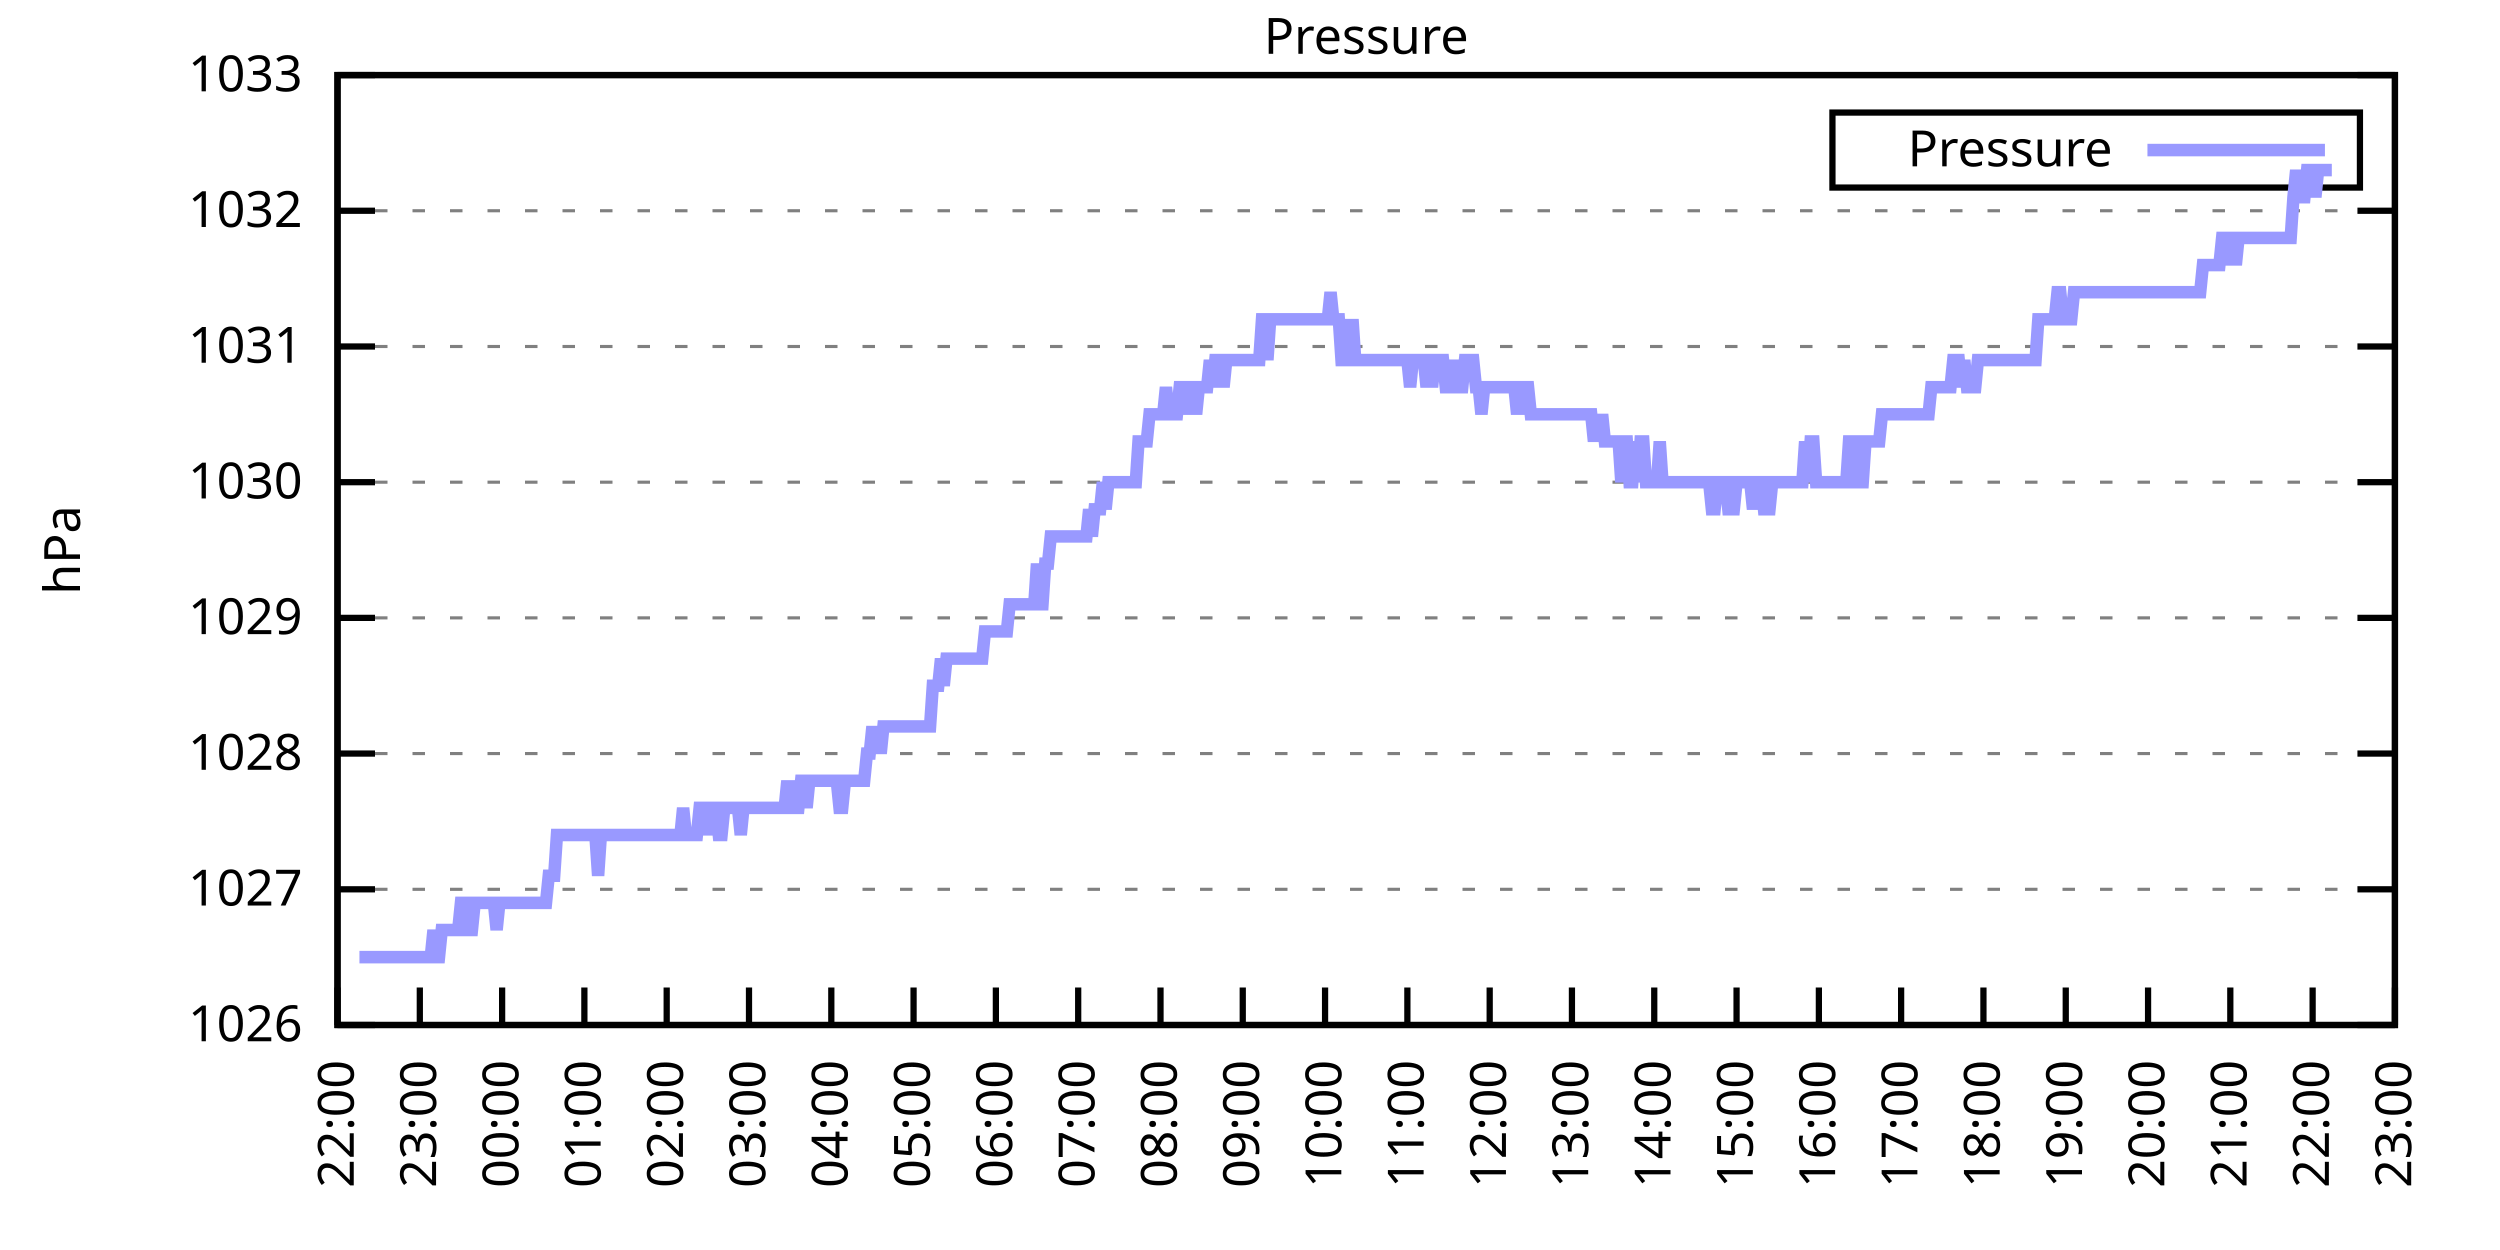
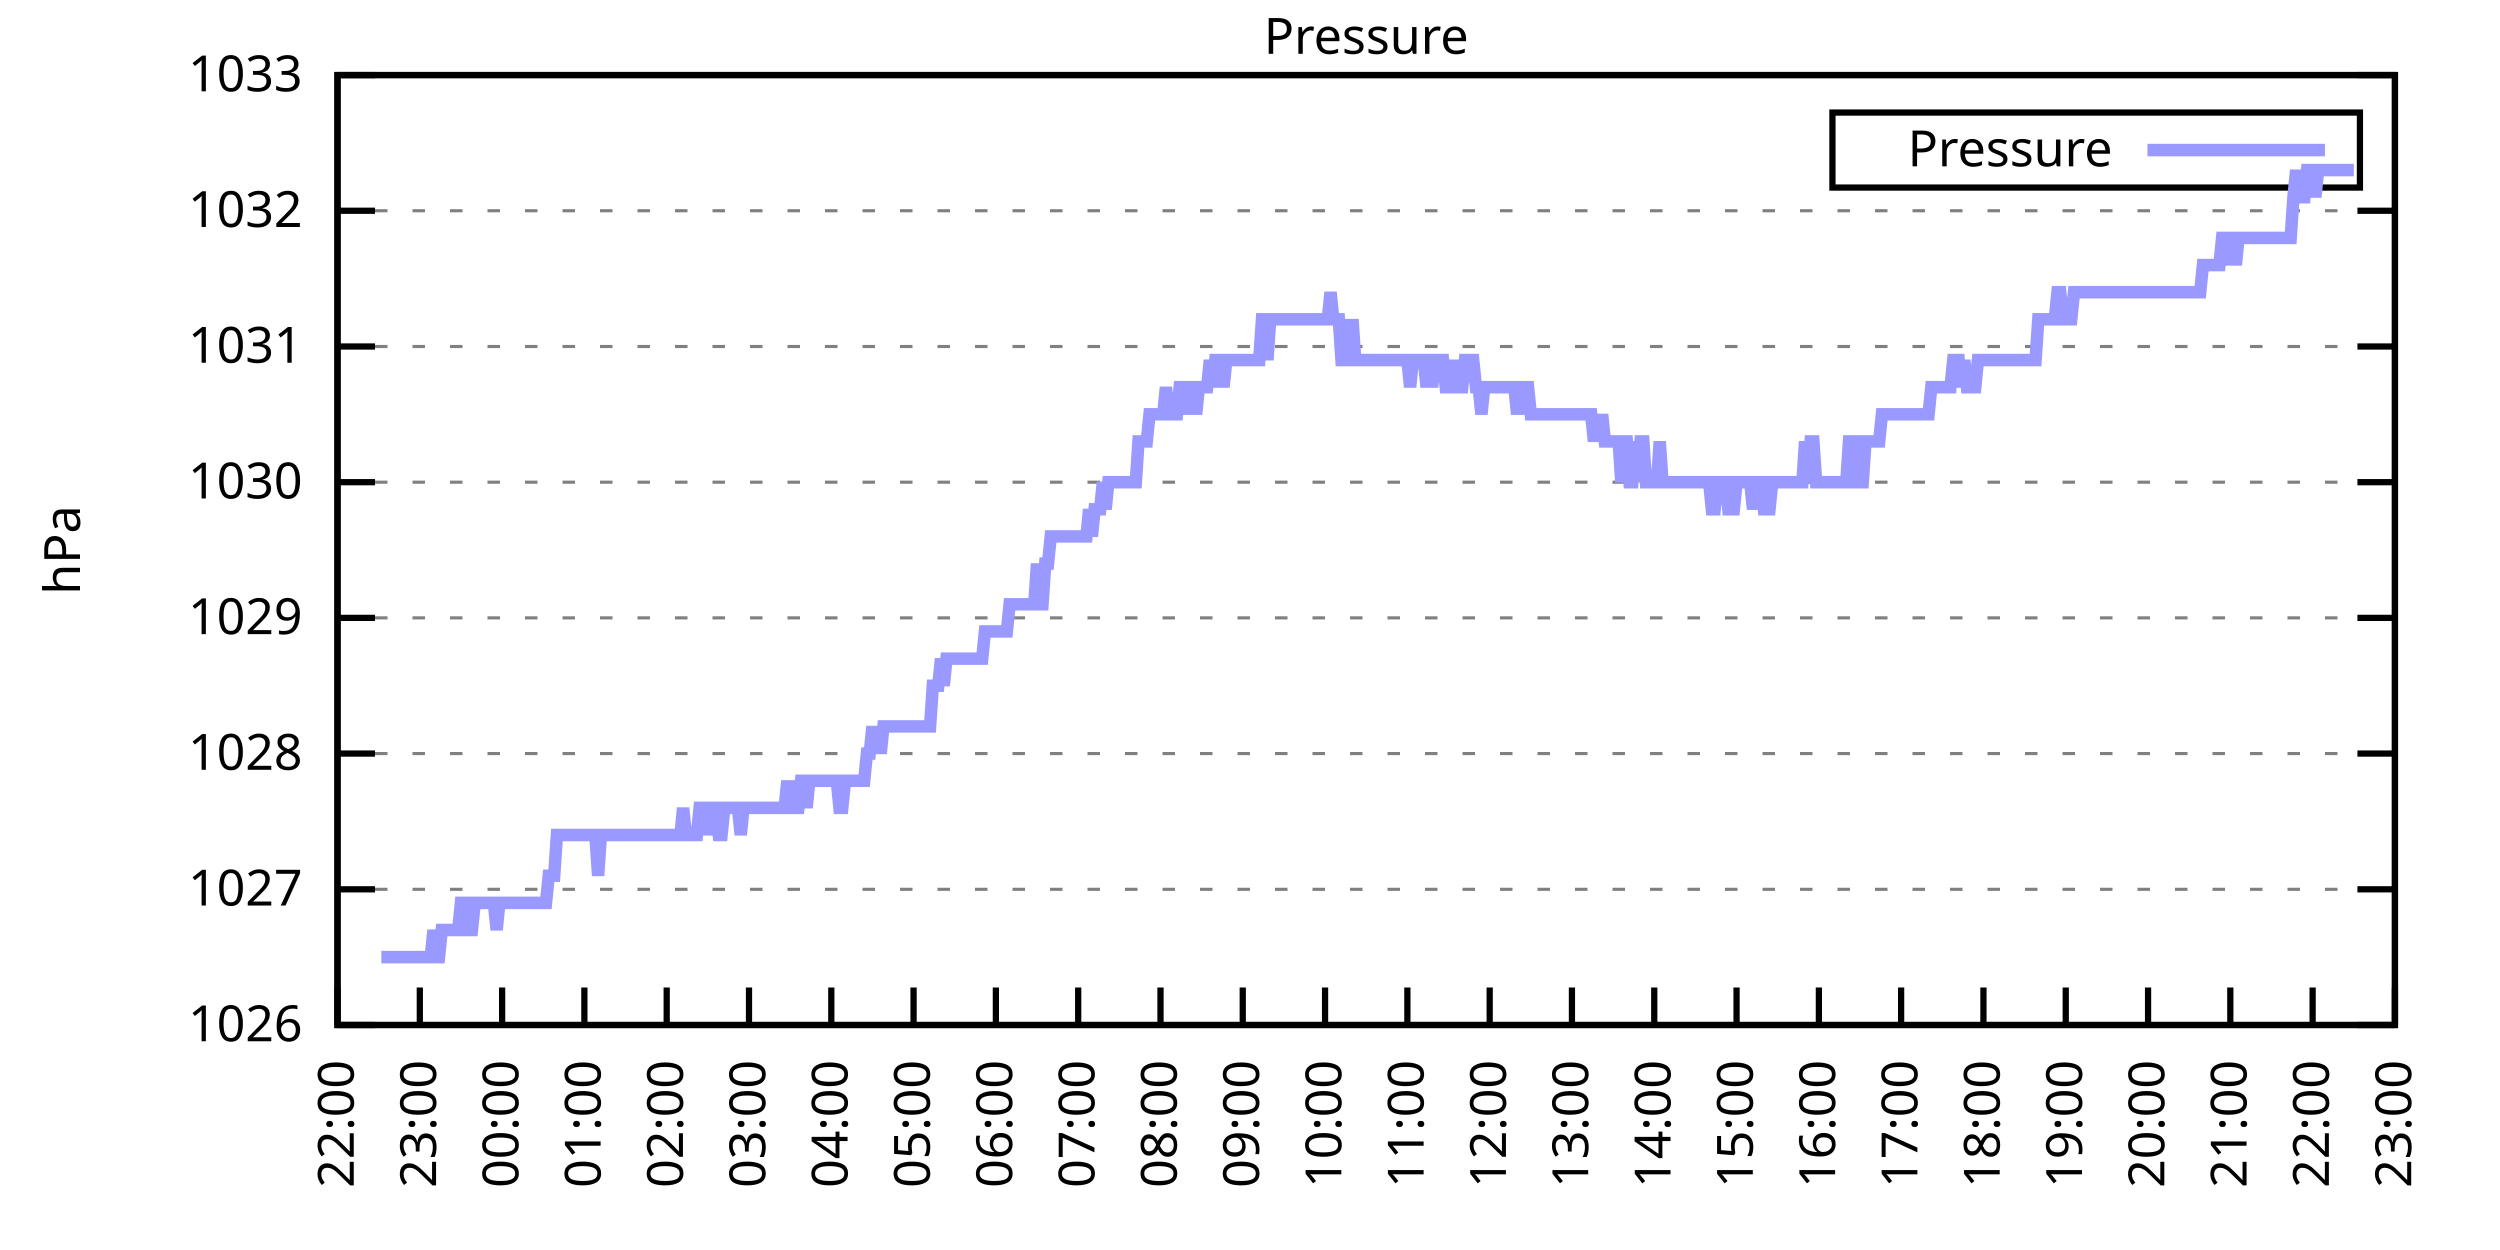
<svg xmlns="http://www.w3.org/2000/svg" xmlns:xlink="http://www.w3.org/1999/xlink" width="400" height="200" viewBox="0 0 400 200">
  <g id="gnuplot_canvas">
    <rect x="0" y="0" width="400" height="200" fill="none" />
    <defs>
      <circle id="gpDot" r="0.5" stroke-width="0.5" stroke="currentColor" />
      <path id="gpPt0" stroke-width="0.333" stroke="currentColor" d="M-1,0 h2 M0,-1 v2" />
      <path id="gpPt1" stroke-width="0.333" stroke="currentColor" d="M-1,-1 L1,1 M1,-1 L-1,1" />
      <path id="gpPt2" stroke-width="0.333" stroke="currentColor" d="M-1,0 L1,0 M0,-1 L0,1 M-1,-1 L1,1 M-1,1 L1,-1" />
      <rect id="gpPt3" stroke-width="0.333" stroke="currentColor" x="-1" y="-1" width="2" height="2" />
      <rect id="gpPt4" stroke-width="0.333" stroke="currentColor" fill="currentColor" x="-1" y="-1" width="2" height="2" />
      <circle id="gpPt5" stroke-width="0.333" stroke="currentColor" cx="0" cy="0" r="1" />
      <use xlink:href="#gpPt5" id="gpPt6" fill="currentColor" stroke="none" />
      <path id="gpPt7" stroke-width="0.333" stroke="currentColor" d="M0,-1.33 L-1.33,0.67 L1.33,0.67 z" />
      <use xlink:href="#gpPt7" id="gpPt8" fill="currentColor" stroke="none" />
      <use xlink:href="#gpPt7" id="gpPt9" stroke="currentColor" transform="rotate(180)" />
      <use xlink:href="#gpPt9" id="gpPt10" fill="currentColor" stroke="none" />
      <use xlink:href="#gpPt3" id="gpPt11" stroke="currentColor" transform="rotate(45)" />
      <use xlink:href="#gpPt11" id="gpPt12" fill="currentColor" stroke="none" />
      <path id="gpPt13" stroke-width="0.333" stroke="currentColor" d="M0,1.330 L1.265,0.411 L0.782,-1.067 L-0.782,-1.076 L-1.265,0.411 z" />
      <use xlink:href="#gpPt13" id="gpPt14" fill="currentColor" stroke="none" />
      <filter id="textbox" filterUnits="objectBoundingBox" x="0" y="0" height="1" width="1">
        <feFlood flood-color="white" flood-opacity="1" result="bgnd" />
        <feComposite in="SourceGraphic" in2="bgnd" operator="atop" />
      </filter>
      <filter id="greybox" filterUnits="objectBoundingBox" x="0" y="0" height="1" width="1">
        <feFlood flood-color="lightgrey" flood-opacity="1" result="grey" />
        <feComposite in="SourceGraphic" in2="grey" operator="atop" />
      </filter>
    </defs>
    <g fill="none" color="white" stroke="currentColor" stroke-width="1.00" stroke-linecap="butt" stroke-linejoin="miter">
</g>
    <g fill="none" color="black" stroke="currentColor" stroke-width="1.00" stroke-linecap="butt" stroke-linejoin="miter">
      <g stroke="none" shape-rendering="crispEdges">
        <polygon fill="rgb(255, 255, 255)" points="54.00,164.00 383.18,164.00 383.18,12.02 54.00,12.02 " />
      </g>
    </g>
    <g fill="none" color="black" stroke="currentColor" stroke-width="1.00" stroke-linecap="butt" stroke-linejoin="miter">
</g>
    <g fill="none" color="black" stroke="black" stroke-width="0.50" stroke-linecap="butt" stroke-linejoin="miter">
</g>
    <g fill="none" color="gray" stroke="currentColor" stroke-width="0.50" stroke-linecap="butt" stroke-linejoin="miter">
      <path stroke="gray" stroke-dasharray="2,4" class="gridline" d="M54.00,164.00 L383.19,164.00  " />
    </g>
    <g fill="none" color="gray" stroke="gray" stroke-width="1.00" stroke-linecap="butt" stroke-linejoin="miter">
</g>
    <g fill="none" color="black" stroke="currentColor" stroke-width="1.00" stroke-linecap="butt" stroke-linejoin="miter">
      <path stroke="black" d="M54.00,164.00 L60.00,164.00 M383.19,164.00 L377.19,164.00  " />
      <g transform="translate(48.40,166.60)" stroke="none" fill="black" font-family="Sans" font-size="8.00" text-anchor="end">
        <text>
          <tspan font-family="Sans"> 1026</tspan>
        </text>
      </g>
    </g>
    <g fill="none" color="black" stroke="currentColor" stroke-width="1.00" stroke-linecap="butt" stroke-linejoin="miter">
</g>
    <g fill="none" color="black" stroke="black" stroke-width="0.50" stroke-linecap="butt" stroke-linejoin="miter">
</g>
    <g fill="none" color="gray" stroke="currentColor" stroke-width="0.50" stroke-linecap="butt" stroke-linejoin="miter">
      <path stroke="gray" stroke-dasharray="2,4" class="gridline" d="M54.00,142.29 L383.19,142.29  " />
    </g>
    <g fill="none" color="gray" stroke="gray" stroke-width="1.00" stroke-linecap="butt" stroke-linejoin="miter">
</g>
    <g fill="none" color="black" stroke="currentColor" stroke-width="1.00" stroke-linecap="butt" stroke-linejoin="miter">
      <path stroke="black" d="M54.00,142.29 L60.00,142.29 M383.19,142.29 L377.19,142.29  " />
      <g transform="translate(48.40,144.89)" stroke="none" fill="black" font-family="Sans" font-size="8.00" text-anchor="end">
        <text>
          <tspan font-family="Sans"> 1027</tspan>
        </text>
      </g>
    </g>
    <g fill="none" color="black" stroke="currentColor" stroke-width="1.00" stroke-linecap="butt" stroke-linejoin="miter">
</g>
    <g fill="none" color="black" stroke="black" stroke-width="0.50" stroke-linecap="butt" stroke-linejoin="miter">
</g>
    <g fill="none" color="gray" stroke="currentColor" stroke-width="0.50" stroke-linecap="butt" stroke-linejoin="miter">
      <path stroke="gray" stroke-dasharray="2,4" class="gridline" d="M54.00,120.57 L383.19,120.57  " />
    </g>
    <g fill="none" color="gray" stroke="gray" stroke-width="1.00" stroke-linecap="butt" stroke-linejoin="miter">
</g>
    <g fill="none" color="black" stroke="currentColor" stroke-width="1.00" stroke-linecap="butt" stroke-linejoin="miter">
      <path stroke="black" d="M54.00,120.57 L60.00,120.57 M383.19,120.57 L377.19,120.57  " />
      <g transform="translate(48.40,123.17)" stroke="none" fill="black" font-family="Sans" font-size="8.00" text-anchor="end">
        <text>
          <tspan font-family="Sans"> 1028</tspan>
        </text>
      </g>
    </g>
    <g fill="none" color="black" stroke="currentColor" stroke-width="1.00" stroke-linecap="butt" stroke-linejoin="miter">
</g>
    <g fill="none" color="black" stroke="black" stroke-width="0.50" stroke-linecap="butt" stroke-linejoin="miter">
</g>
    <g fill="none" color="gray" stroke="currentColor" stroke-width="0.50" stroke-linecap="butt" stroke-linejoin="miter">
      <path stroke="gray" stroke-dasharray="2,4" class="gridline" d="M54.00,98.86 L383.19,98.86  " />
    </g>
    <g fill="none" color="gray" stroke="gray" stroke-width="1.00" stroke-linecap="butt" stroke-linejoin="miter">
</g>
    <g fill="none" color="black" stroke="currentColor" stroke-width="1.00" stroke-linecap="butt" stroke-linejoin="miter">
      <path stroke="black" d="M54.00,98.86 L60.00,98.86 M383.19,98.86 L377.19,98.86  " />
      <g transform="translate(48.40,101.46)" stroke="none" fill="black" font-family="Sans" font-size="8.00" text-anchor="end">
        <text>
          <tspan font-family="Sans"> 1029</tspan>
        </text>
      </g>
    </g>
    <g fill="none" color="black" stroke="currentColor" stroke-width="1.00" stroke-linecap="butt" stroke-linejoin="miter">
</g>
    <g fill="none" color="black" stroke="black" stroke-width="0.50" stroke-linecap="butt" stroke-linejoin="miter">
</g>
    <g fill="none" color="gray" stroke="currentColor" stroke-width="0.50" stroke-linecap="butt" stroke-linejoin="miter">
      <path stroke="gray" stroke-dasharray="2,4" class="gridline" d="M54.00,77.15 L383.19,77.15  " />
    </g>
    <g fill="none" color="gray" stroke="gray" stroke-width="1.00" stroke-linecap="butt" stroke-linejoin="miter">
</g>
    <g fill="none" color="black" stroke="currentColor" stroke-width="1.00" stroke-linecap="butt" stroke-linejoin="miter">
      <path stroke="black" d="M54.00,77.15 L60.00,77.15 M383.19,77.15 L377.19,77.15  " />
      <g transform="translate(48.40,79.75)" stroke="none" fill="black" font-family="Sans" font-size="8.00" text-anchor="end">
        <text>
          <tspan font-family="Sans"> 1030</tspan>
        </text>
      </g>
    </g>
    <g fill="none" color="black" stroke="currentColor" stroke-width="1.00" stroke-linecap="butt" stroke-linejoin="miter">
</g>
    <g fill="none" color="black" stroke="black" stroke-width="0.50" stroke-linecap="butt" stroke-linejoin="miter">
</g>
    <g fill="none" color="gray" stroke="currentColor" stroke-width="0.50" stroke-linecap="butt" stroke-linejoin="miter">
      <path stroke="gray" stroke-dasharray="2,4" class="gridline" d="M54.00,55.44 L383.19,55.44  " />
    </g>
    <g fill="none" color="gray" stroke="gray" stroke-width="1.00" stroke-linecap="butt" stroke-linejoin="miter">
</g>
    <g fill="none" color="black" stroke="currentColor" stroke-width="1.00" stroke-linecap="butt" stroke-linejoin="miter">
      <path stroke="black" d="M54.00,55.44 L60.00,55.44 M383.19,55.44 L377.19,55.44  " />
      <g transform="translate(48.40,58.04)" stroke="none" fill="black" font-family="Sans" font-size="8.00" text-anchor="end">
        <text>
          <tspan font-family="Sans"> 1031</tspan>
        </text>
      </g>
    </g>
    <g fill="none" color="black" stroke="currentColor" stroke-width="1.00" stroke-linecap="butt" stroke-linejoin="miter">
</g>
    <g fill="none" color="black" stroke="black" stroke-width="0.50" stroke-linecap="butt" stroke-linejoin="miter">
</g>
    <g fill="none" color="gray" stroke="currentColor" stroke-width="0.50" stroke-linecap="butt" stroke-linejoin="miter">
      <path stroke="gray" stroke-dasharray="2,4" class="gridline" d="M54.00,33.72 L383.19,33.72  " />
    </g>
    <g fill="none" color="gray" stroke="gray" stroke-width="1.00" stroke-linecap="butt" stroke-linejoin="miter">
</g>
    <g fill="none" color="black" stroke="currentColor" stroke-width="1.00" stroke-linecap="butt" stroke-linejoin="miter">
      <path stroke="black" d="M54.00,33.72 L60.00,33.72 M383.19,33.72 L377.19,33.72  " />
      <g transform="translate(48.40,36.32)" stroke="none" fill="black" font-family="Sans" font-size="8.00" text-anchor="end">
        <text>
          <tspan font-family="Sans"> 1032</tspan>
        </text>
      </g>
    </g>
    <g fill="none" color="black" stroke="currentColor" stroke-width="1.00" stroke-linecap="butt" stroke-linejoin="miter">
</g>
    <g fill="none" color="black" stroke="black" stroke-width="0.50" stroke-linecap="butt" stroke-linejoin="miter">
</g>
    <g fill="none" color="gray" stroke="currentColor" stroke-width="0.50" stroke-linecap="butt" stroke-linejoin="miter">
      <path stroke="gray" stroke-dasharray="2,4" class="gridline" d="M54.00,12.01 L383.19,12.01  " />
    </g>
    <g fill="none" color="gray" stroke="gray" stroke-width="1.00" stroke-linecap="butt" stroke-linejoin="miter">
</g>
    <g fill="none" color="black" stroke="currentColor" stroke-width="1.00" stroke-linecap="butt" stroke-linejoin="miter">
      <path stroke="black" d="M54.00,12.01 L60.00,12.01 M383.19,12.01 L377.19,12.01  " />
      <g transform="translate(48.40,14.61)" stroke="none" fill="black" font-family="Sans" font-size="8.00" text-anchor="end">
        <text>
          <tspan font-family="Sans"> 1033</tspan>
        </text>
      </g>
    </g>
    <g fill="none" color="black" stroke="currentColor" stroke-width="1.00" stroke-linecap="butt" stroke-linejoin="miter">
      <path stroke="black" d="M54.00,164.00 L54.00,158.00  " />
      <g transform="translate(56.60,169.60) rotate(270.00)" stroke="none" fill="black" font-family="Sans" font-size="8.00" text-anchor="end">
        <text>
          <tspan font-family="Sans">22:00</tspan>
        </text>
      </g>
    </g>
    <g fill="none" color="black" stroke="currentColor" stroke-width="1.00" stroke-linecap="butt" stroke-linejoin="miter">
      <path stroke="black" d="M67.17,164.00 L67.17,158.00  " />
      <g transform="translate(69.77,169.60) rotate(270.00)" stroke="none" fill="black" font-family="Sans" font-size="8.00" text-anchor="end">
        <text>
          <tspan font-family="Sans">23:00</tspan>
        </text>
      </g>
    </g>
    <g fill="none" color="black" stroke="currentColor" stroke-width="1.00" stroke-linecap="butt" stroke-linejoin="miter">
      <path stroke="black" d="M80.34,164.00 L80.34,158.00  " />
      <g transform="translate(82.94,169.60) rotate(270.00)" stroke="none" fill="black" font-family="Sans" font-size="8.00" text-anchor="end">
        <text>
          <tspan font-family="Sans">00:00</tspan>
        </text>
      </g>
    </g>
    <g fill="none" color="black" stroke="currentColor" stroke-width="1.00" stroke-linecap="butt" stroke-linejoin="miter">
      <path stroke="black" d="M93.50,164.00 L93.50,158.00  " />
      <g transform="translate(96.10,169.60) rotate(270.00)" stroke="none" fill="black" font-family="Sans" font-size="8.00" text-anchor="end">
        <text>
          <tspan font-family="Sans">01:00</tspan>
        </text>
      </g>
    </g>
    <g fill="none" color="black" stroke="currentColor" stroke-width="1.00" stroke-linecap="butt" stroke-linejoin="miter">
      <path stroke="black" d="M106.67,164.00 L106.67,158.00  " />
      <g transform="translate(109.27,169.60) rotate(270.00)" stroke="none" fill="black" font-family="Sans" font-size="8.00" text-anchor="end">
        <text>
          <tspan font-family="Sans">02:00</tspan>
        </text>
      </g>
    </g>
    <g fill="none" color="black" stroke="currentColor" stroke-width="1.00" stroke-linecap="butt" stroke-linejoin="miter">
      <path stroke="black" d="M119.84,164.00 L119.84,158.00  " />
      <g transform="translate(122.44,169.60) rotate(270.00)" stroke="none" fill="black" font-family="Sans" font-size="8.00" text-anchor="end">
        <text>
          <tspan font-family="Sans">03:00</tspan>
        </text>
      </g>
    </g>
    <g fill="none" color="black" stroke="currentColor" stroke-width="1.00" stroke-linecap="butt" stroke-linejoin="miter">
      <path stroke="black" d="M133.01,164.00 L133.01,158.00  " />
      <g transform="translate(135.61,169.60) rotate(270.00)" stroke="none" fill="black" font-family="Sans" font-size="8.00" text-anchor="end">
        <text>
          <tspan font-family="Sans">04:00</tspan>
        </text>
      </g>
    </g>
    <g fill="none" color="black" stroke="currentColor" stroke-width="1.00" stroke-linecap="butt" stroke-linejoin="miter">
      <path stroke="black" d="M146.17,164.00 L146.17,158.00  " />
      <g transform="translate(148.77,169.60) rotate(270.00)" stroke="none" fill="black" font-family="Sans" font-size="8.00" text-anchor="end">
        <text>
          <tspan font-family="Sans">05:00</tspan>
        </text>
      </g>
    </g>
    <g fill="none" color="black" stroke="currentColor" stroke-width="1.00" stroke-linecap="butt" stroke-linejoin="miter">
      <path stroke="black" d="M159.34,164.00 L159.34,158.00  " />
      <g transform="translate(161.94,169.60) rotate(270.00)" stroke="none" fill="black" font-family="Sans" font-size="8.00" text-anchor="end">
        <text>
          <tspan font-family="Sans">06:00</tspan>
        </text>
      </g>
    </g>
    <g fill="none" color="black" stroke="currentColor" stroke-width="1.00" stroke-linecap="butt" stroke-linejoin="miter">
      <path stroke="black" d="M172.51,164.00 L172.51,158.00  " />
      <g transform="translate(175.11,169.60) rotate(270.00)" stroke="none" fill="black" font-family="Sans" font-size="8.00" text-anchor="end">
        <text>
          <tspan font-family="Sans">07:00</tspan>
        </text>
      </g>
    </g>
    <g fill="none" color="black" stroke="currentColor" stroke-width="1.00" stroke-linecap="butt" stroke-linejoin="miter">
      <path stroke="black" d="M185.68,164.00 L185.68,158.00  " />
      <g transform="translate(188.28,169.60) rotate(270.00)" stroke="none" fill="black" font-family="Sans" font-size="8.00" text-anchor="end">
        <text>
          <tspan font-family="Sans">08:00</tspan>
        </text>
      </g>
    </g>
    <g fill="none" color="black" stroke="currentColor" stroke-width="1.00" stroke-linecap="butt" stroke-linejoin="miter">
      <path stroke="black" d="M198.84,164.00 L198.84,158.00  " />
      <g transform="translate(201.44,169.60) rotate(270.00)" stroke="none" fill="black" font-family="Sans" font-size="8.00" text-anchor="end">
        <text>
          <tspan font-family="Sans">09:00</tspan>
        </text>
      </g>
    </g>
    <g fill="none" color="black" stroke="currentColor" stroke-width="1.00" stroke-linecap="butt" stroke-linejoin="miter">
      <path stroke="black" d="M212.01,164.00 L212.01,158.00  " />
      <g transform="translate(214.61,169.60) rotate(270.00)" stroke="none" fill="black" font-family="Sans" font-size="8.00" text-anchor="end">
        <text>
          <tspan font-family="Sans">10:00</tspan>
        </text>
      </g>
    </g>
    <g fill="none" color="black" stroke="currentColor" stroke-width="1.00" stroke-linecap="butt" stroke-linejoin="miter">
      <path stroke="black" d="M225.18,164.00 L225.18,158.00  " />
      <g transform="translate(227.78,169.60) rotate(270.00)" stroke="none" fill="black" font-family="Sans" font-size="8.00" text-anchor="end">
        <text>
          <tspan font-family="Sans">11:00</tspan>
        </text>
      </g>
    </g>
    <g fill="none" color="black" stroke="currentColor" stroke-width="1.00" stroke-linecap="butt" stroke-linejoin="miter">
      <path stroke="black" d="M238.35,164.00 L238.35,158.00  " />
      <g transform="translate(240.95,169.60) rotate(270.00)" stroke="none" fill="black" font-family="Sans" font-size="8.00" text-anchor="end">
        <text>
          <tspan font-family="Sans">12:00</tspan>
        </text>
      </g>
    </g>
    <g fill="none" color="black" stroke="currentColor" stroke-width="1.00" stroke-linecap="butt" stroke-linejoin="miter">
      <path stroke="black" d="M251.51,164.00 L251.51,158.00  " />
      <g transform="translate(254.11,169.60) rotate(270.00)" stroke="none" fill="black" font-family="Sans" font-size="8.00" text-anchor="end">
        <text>
          <tspan font-family="Sans">13:00</tspan>
        </text>
      </g>
    </g>
    <g fill="none" color="black" stroke="currentColor" stroke-width="1.00" stroke-linecap="butt" stroke-linejoin="miter">
      <path stroke="black" d="M264.68,164.00 L264.68,158.00  " />
      <g transform="translate(267.28,169.60) rotate(270.00)" stroke="none" fill="black" font-family="Sans" font-size="8.00" text-anchor="end">
        <text>
          <tspan font-family="Sans">14:00</tspan>
        </text>
      </g>
    </g>
    <g fill="none" color="black" stroke="currentColor" stroke-width="1.00" stroke-linecap="butt" stroke-linejoin="miter">
      <path stroke="black" d="M277.85,164.00 L277.85,158.00  " />
      <g transform="translate(280.45,169.60) rotate(270.00)" stroke="none" fill="black" font-family="Sans" font-size="8.00" text-anchor="end">
        <text>
          <tspan font-family="Sans">15:00</tspan>
        </text>
      </g>
    </g>
    <g fill="none" color="black" stroke="currentColor" stroke-width="1.00" stroke-linecap="butt" stroke-linejoin="miter">
      <path stroke="black" d="M291.02,164.00 L291.02,158.00  " />
      <g transform="translate(293.62,169.60) rotate(270.00)" stroke="none" fill="black" font-family="Sans" font-size="8.00" text-anchor="end">
        <text>
          <tspan font-family="Sans">16:00</tspan>
        </text>
      </g>
    </g>
    <g fill="none" color="black" stroke="currentColor" stroke-width="1.00" stroke-linecap="butt" stroke-linejoin="miter">
      <path stroke="black" d="M304.18,164.00 L304.18,158.00  " />
      <g transform="translate(306.78,169.60) rotate(270.00)" stroke="none" fill="black" font-family="Sans" font-size="8.00" text-anchor="end">
        <text>
          <tspan font-family="Sans">17:00</tspan>
        </text>
      </g>
    </g>
    <g fill="none" color="black" stroke="currentColor" stroke-width="1.00" stroke-linecap="butt" stroke-linejoin="miter">
      <path stroke="black" d="M317.35,164.00 L317.35,158.00  " />
      <g transform="translate(319.95,169.60) rotate(270.00)" stroke="none" fill="black" font-family="Sans" font-size="8.00" text-anchor="end">
        <text>
          <tspan font-family="Sans">18:00</tspan>
        </text>
      </g>
    </g>
    <g fill="none" color="black" stroke="currentColor" stroke-width="1.00" stroke-linecap="butt" stroke-linejoin="miter">
      <path stroke="black" d="M330.52,164.00 L330.52,158.00  " />
      <g transform="translate(333.12,169.60) rotate(270.00)" stroke="none" fill="black" font-family="Sans" font-size="8.00" text-anchor="end">
        <text>
          <tspan font-family="Sans">19:00</tspan>
        </text>
      </g>
    </g>
    <g fill="none" color="black" stroke="currentColor" stroke-width="1.00" stroke-linecap="butt" stroke-linejoin="miter">
      <path stroke="black" d="M343.69,164.00 L343.69,158.00  " />
      <g transform="translate(346.29,169.60) rotate(270.00)" stroke="none" fill="black" font-family="Sans" font-size="8.00" text-anchor="end">
        <text>
          <tspan font-family="Sans">20:00</tspan>
        </text>
      </g>
    </g>
    <g fill="none" color="black" stroke="currentColor" stroke-width="1.00" stroke-linecap="butt" stroke-linejoin="miter">
      <path stroke="black" d="M356.85,164.00 L356.85,158.00  " />
      <g transform="translate(359.45,169.60) rotate(270.00)" stroke="none" fill="black" font-family="Sans" font-size="8.00" text-anchor="end">
        <text>
          <tspan font-family="Sans">21:00</tspan>
        </text>
      </g>
    </g>
    <g fill="none" color="black" stroke="currentColor" stroke-width="1.00" stroke-linecap="butt" stroke-linejoin="miter">
      <path stroke="black" d="M370.02,164.00 L370.02,158.00  " />
      <g transform="translate(372.62,169.60) rotate(270.00)" stroke="none" fill="black" font-family="Sans" font-size="8.00" text-anchor="end">
        <text>
          <tspan font-family="Sans">22:00</tspan>
        </text>
      </g>
    </g>
    <g fill="none" color="black" stroke="currentColor" stroke-width="1.00" stroke-linecap="butt" stroke-linejoin="miter">
      <path stroke="black" d="M383.19,164.00 L383.19,158.00  " />
      <g transform="translate(385.79,169.60) rotate(270.00)" stroke="none" fill="black" font-family="Sans" font-size="8.00" text-anchor="end">
        <text>
          <tspan font-family="Sans">23:00</tspan>
        </text>
      </g>
    </g>
    <g fill="none" color="black" stroke="currentColor" stroke-width="1.00" stroke-linecap="butt" stroke-linejoin="miter">
</g>
    <g fill="none" color="black" stroke="currentColor" stroke-width="1.00" stroke-linecap="butt" stroke-linejoin="miter">
      <path stroke="black" d="M54.00,12.01 L54.00,164.00 L383.19,164.00 L383.19,12.01 L54.00,12.01 Z  " />
    </g>
    <g fill="none" color="black" stroke="currentColor" stroke-width="1.00" stroke-linecap="butt" stroke-linejoin="miter">
</g>
    <g fill="none" color="black" stroke="currentColor" stroke-width="1.00" stroke-linecap="butt" stroke-linejoin="miter">
      <path stroke="black" d="M293.19,30.01 L293.19,18.01 L377.59,18.01 L377.59,30.01 L293.19,30.01 Z  " />
    </g>
    <g id="Pressure_plot_1">
      <g fill="none" color="white" stroke="black" stroke-width="2.00" stroke-linecap="butt" stroke-linejoin="miter">
</g>
      <g fill="none" color="black" stroke="currentColor" stroke-width="2.00" stroke-linecap="butt" stroke-linejoin="miter">
        <g transform="translate(337.99,26.61)" stroke="none" fill="black" font-family="Sans" font-size="8.00" text-anchor="end">
          <text>
            <tspan font-family="Sans">Pressure</tspan>
          </text>
        </g>
      </g>
      <g fill="none" color="black" stroke="currentColor" stroke-width="2.00" stroke-linecap="butt" stroke-linejoin="miter">
-         <path stroke="rgb(153, 153, 255)" d="M343.59,24.01 L371.99,24.01 M57.51,153.14 L57.95,153.14 L58.39,153.14 L58.83,153.14 L59.27,153.14 L59.71,153.14   L60.14,153.14 L60.58,153.14 L61.02,153.14 L61.46,153.14 L61.90,153.14 L62.34,153.14 L62.78,153.14 L63.22,153.14   L63.66,153.14 L64.10,153.14 L64.53,153.14 L64.97,153.14 L65.41,153.14 L65.85,153.14 L66.29,153.14 L66.73,153.14   L67.17,153.14 L67.61,153.14 L68.05,153.14 L68.48,153.14 L68.92,153.14 L69.36,148.80 L69.80,153.14 L70.24,153.14   L70.68,148.80 L71.12,148.80 L71.56,148.80 L72.00,148.80 L72.43,148.80 L72.87,148.80 L73.31,148.80 L73.75,144.46   L74.19,144.46 L74.63,144.46 L75.07,148.80 L75.51,148.80 L75.95,144.46 L76.38,144.46 L76.82,144.46 L77.26,144.46   L77.70,144.46 L78.14,144.46 L78.58,144.46 L79.02,144.46 L79.46,148.80 L79.90,144.46 L80.34,144.46 L80.77,144.46   L81.21,144.46 L81.65,144.46 L82.09,144.46 L82.53,144.46 L82.97,144.46 L83.41,144.46 L83.85,144.46 L84.29,144.46   L84.72,144.46 L85.16,144.46 L85.60,144.46 L86.04,144.46 L86.48,144.46 L86.92,144.46 L87.36,144.46 L87.80,140.12   L88.24,140.12 L88.67,140.12 L89.11,133.60 L89.55,133.60 L89.99,133.60 L90.43,133.60 L90.87,133.60 L91.31,133.60   L91.75,133.60 L92.19,133.60 L92.62,133.60 L93.06,133.60 L93.50,133.60 L93.94,133.60 L94.38,133.60 L94.82,133.60   L95.26,133.60 L95.70,140.12 L96.14,133.60 L96.58,133.60 L97.01,133.60 L97.45,133.60 L97.89,133.60 L98.33,133.60   L98.77,133.60 L99.21,133.60 L99.65,133.60 L100.09,133.60 L100.53,133.60 L100.96,133.60 L101.40,133.60 L101.84,133.60   L102.28,133.60 L102.72,133.60 L103.16,133.60 L103.60,133.60 L104.04,133.60 L104.48,133.60 L104.91,133.60 L105.35,133.60   L105.79,133.60 L106.23,133.60 L106.67,133.60 L107.11,133.60 L107.55,133.60 L107.99,133.60 L108.43,133.60 L108.87,133.60   L109.30,129.26 L109.74,133.60 L110.18,133.60 L110.62,133.60 L111.06,133.60 L111.50,133.60 L111.94,129.26 L112.38,129.26   L112.82,133.60 L113.25,129.26 L113.69,133.60 L114.13,129.26 L114.57,129.26 L115.01,133.60 L115.45,133.60 L115.89,129.26   L116.33,129.26 L116.77,129.26 L117.20,129.26 L117.64,129.26 L118.08,129.26 L118.52,133.60 L118.96,129.26 L119.40,129.26   L119.84,129.26 L120.28,129.26 L120.72,129.26 L121.15,129.26 L121.59,129.26 L122.03,129.26 L122.47,129.26 L122.91,129.26   L123.35,129.26 L123.79,129.26 L124.23,129.26 L124.67,129.26 L125.11,129.26 L125.54,129.26 L125.98,124.92 L126.42,129.26   L126.86,124.92 L127.30,129.26 L127.74,129.26 L128.18,124.92 L128.62,124.92 L129.06,129.26 L129.49,124.92 L129.93,124.92   L130.37,124.92 L130.81,124.92 L131.25,124.92 L131.69,124.92 L132.13,124.92 L132.57,124.92 L133.01,124.92 L133.44,124.92   L133.88,124.92 L134.32,129.26 L134.76,129.26 L135.20,124.92 L135.64,124.92 L136.08,124.92 L136.52,124.92 L136.96,124.92   L137.39,124.92 L137.83,124.92 L138.27,124.92 L138.71,120.57 L139.15,120.57 L139.59,116.23 L140.03,120.57 L140.47,116.23   L140.91,120.57 L141.35,116.23 L141.78,116.23 L142.22,116.23 L142.66,116.23 L143.10,116.23 L143.54,116.23 L143.98,116.23   L144.42,116.23 L144.86,116.23 L145.30,116.23 L145.73,116.23 L146.17,116.23 L146.61,116.23 L147.05,116.23 L147.49,116.23   L147.93,116.23 L148.37,116.23 L148.81,116.23 L149.25,109.72 L149.68,109.72 L150.12,109.72 L150.56,105.38 L151.00,109.72   L151.44,105.38 L151.88,105.38 L152.32,105.38 L152.76,105.38 L153.20,105.38 L153.63,105.38 L154.07,105.38 L154.51,105.38   L154.95,105.38 L155.39,105.38 L155.83,105.38 L156.27,105.38 L156.71,105.38 L157.15,105.38 L157.59,101.03 L158.02,101.03   L158.46,101.03 L158.90,101.03 L159.34,101.03 L159.78,101.03 L160.22,101.03 L160.66,101.03 L161.10,101.03 L161.54,96.69   L161.97,96.69 L162.41,96.69 L162.85,96.69 L163.29,96.69 L163.73,96.69 L164.17,96.69 L164.61,96.69 L165.05,96.69   L165.49,96.69 L165.92,90.18 L166.36,96.69 L166.80,96.69 L167.24,90.18 L167.68,90.18 L168.12,85.83 L168.56,85.83   L169.00,85.83 L169.44,85.83 L169.87,85.83 L170.31,85.83 L170.75,85.83 L171.19,85.83 L171.63,85.83 L172.07,85.83   L172.51,85.83 L172.95,85.83 L173.39,85.83 L173.83,85.83 L174.26,81.49 L174.70,85.83 L175.14,81.49 L175.58,81.49   L176.02,81.49 L176.46,77.15 L176.90,81.49 L177.34,77.15 L177.78,77.15 L178.21,77.15 L178.65,77.15 L179.09,77.15   L179.53,77.15 L179.97,77.15 L180.41,77.15 L180.85,77.15 L181.29,77.15 L181.73,77.15 L182.16,70.63 L182.60,70.63   L183.04,70.63 L183.48,70.63 L183.92,66.29 L184.36,66.29 L184.80,66.29 L185.24,66.29 L185.68,66.29 L186.11,66.29   L186.55,61.95 L186.99,66.29 L187.43,66.29 L187.87,66.29 L188.31,66.29 L188.75,61.95 L189.19,61.95 L189.63,66.29   L190.07,61.95 L190.50,61.95 L190.94,61.95 L191.38,66.29 L191.82,61.95 L192.26,61.95 L192.70,61.95 L193.14,61.95   L193.58,57.61 L194.02,61.95 L194.45,57.61 L194.89,57.61 L195.33,57.61 L195.77,61.95 L196.21,57.61 L196.65,57.61   L197.09,57.61 L197.53,57.61 L197.97,57.61 L198.40,57.61 L198.84,57.61 L199.28,57.61 L199.72,57.61 L200.16,57.61   L200.60,57.61 L201.04,57.61 L201.48,57.61 L201.92,51.09 L202.35,51.09 L202.79,57.61 L203.23,51.09 L203.67,51.09   L204.11,51.09 L204.55,51.09 L204.99,51.09 L205.43,51.09 L205.87,51.09 L206.31,51.09 L206.74,51.09 L207.18,51.09   L207.62,51.09 L208.06,51.09 L208.50,51.09 L208.94,51.09 L209.38,51.09 L209.82,51.09 L210.26,51.09 L210.69,51.09   L211.13,51.09 L211.57,51.09 L212.01,51.09 L212.45,51.09 L212.89,46.75 L213.33,51.09 L213.77,51.09 L214.21,51.09   L214.64,57.61 L215.08,57.61 L215.52,51.09 L215.96,57.61 L216.40,51.09 L216.84,57.61 L217.28,57.61 L217.72,57.61   L218.16,57.61 L218.60,57.61 L219.03,57.61 L219.47,57.61 L219.91,57.61 L220.35,57.61 L220.79,57.61 L221.23,57.61   L221.67,57.61 L222.11,57.61 L222.55,57.61 L222.98,57.61 L223.42,57.61 L223.86,57.61 L224.30,57.61 L224.74,57.61   L225.18,57.61 L225.62,61.95 L226.06,57.61 L226.50,57.61 L226.93,57.61 L227.37,57.61 L227.81,57.61 L228.25,61.95   L228.69,57.61 L229.13,61.95 L229.57,57.61 L230.01,57.61 L230.45,57.61 L230.88,57.61 L231.32,61.95 L231.76,61.95   L232.20,61.95 L232.64,57.61 L233.08,61.95 L233.52,61.95 L233.96,61.95 L234.40,57.61 L234.84,57.61 L235.27,57.61   L235.71,57.61 L236.15,61.95 L236.59,61.95 L237.03,66.29 L237.47,61.95 L237.91,61.95 L238.35,61.95 L238.79,61.95   L239.22,61.95 L239.66,61.95 L240.10,61.95 L240.54,61.95 L240.98,61.95 L241.42,61.95 L241.86,61.95 L242.30,61.95   L242.74,66.29 L243.17,61.95 L243.61,66.29 L244.05,61.95 L244.49,61.95 L244.93,66.29 L245.37,66.29 L245.81,66.29   L246.25,66.29 L246.69,66.29 L247.12,66.29 L247.56,66.29 L248.00,66.29 L248.44,66.29 L248.88,66.29 L249.32,66.29   L249.76,66.29 L250.20,66.29 L250.64,66.29 L251.08,66.29 L251.51,66.29 L251.95,66.29 L252.39,66.29 L252.83,66.29   L253.27,66.29 L253.71,66.29 L254.15,66.29 L254.59,66.29 L255.03,70.63 L255.46,66.29 L255.90,70.63 L256.34,66.29   L256.78,70.63 L257.22,70.63 L257.66,70.63 L258.10,70.63 L258.54,70.63 L258.98,70.63 L259.41,77.15 L259.85,70.63   L260.29,70.63 L260.73,77.15 L261.17,77.15 L261.61,70.63 L262.05,77.15 L262.49,70.63 L262.93,70.63 L263.36,77.15   L263.80,77.15 L264.24,77.15 L264.68,77.15 L265.12,77.15 L265.56,70.63 L266.00,77.15 L266.44,77.15 L266.88,77.15   L267.32,77.15 L267.75,77.15 L268.19,77.15 L268.63,77.15 L269.07,77.15 L269.51,77.15 L269.95,77.15 L270.39,77.15   L270.83,77.15 L271.27,77.15 L271.70,77.15 L272.14,77.15 L272.58,77.15 L273.02,77.15 L273.46,77.15 L273.90,81.49   L274.34,81.49 L274.78,77.15 L275.22,77.15 L275.65,77.15 L276.09,77.15 L276.53,81.49 L276.97,81.49 L277.41,81.49   L277.85,77.15 L278.29,77.15 L278.73,77.15 L279.17,77.15 L279.60,77.15 L280.04,77.15 L280.48,81.49 L280.92,77.15   L281.36,77.15 L281.80,77.15 L282.24,81.49 L282.68,81.49 L283.12,81.49 L283.56,77.15 L283.99,77.15 L284.43,77.15   L284.87,77.15 L285.31,77.15 L285.75,77.15 L286.19,77.15 L286.63,77.15 L287.07,77.15 L287.51,77.15 L287.94,77.15   L288.38,77.15 L288.82,70.63 L289.26,77.15 L289.70,70.63 L290.14,70.63 L290.58,77.15 L291.02,77.15 L291.46,77.15   L291.89,77.15 L292.33,77.15 L292.77,77.15 L293.21,77.15 L293.65,77.15 L294.09,77.15 L294.53,77.15 L294.97,77.15   L295.41,77.15 L295.84,70.63 L296.28,70.63 L296.72,70.63 L297.16,77.15 L297.60,77.15 L298.04,77.15 L298.48,70.63   L298.92,70.63 L299.36,70.63 L299.80,70.63 L300.23,70.63 L300.67,70.63 L301.11,66.29 L301.55,66.29 L301.99,66.29   L302.43,66.29 L302.87,66.29 L303.31,66.29 L303.75,66.29 L304.18,66.29 L304.62,66.29 L305.06,66.29 L305.50,66.29   L305.94,66.29 L306.38,66.29 L306.82,66.29 L307.26,66.29 L307.70,66.29 L308.13,66.29 L308.57,66.29 L309.01,61.95   L309.45,61.95 L309.89,61.95 L310.33,61.95 L310.77,61.95 L311.21,61.95 L311.65,61.95 L312.08,61.95 L312.52,57.61   L312.96,57.61 L313.40,57.61 L313.84,61.95 L314.28,57.61 L314.72,61.95 L315.16,61.95 L315.60,61.95 L316.04,61.95   L316.47,57.61 L316.91,57.61 L317.35,57.61 L317.79,57.61 L318.23,57.61 L318.67,57.61 L319.11,57.61 L319.55,57.61   L319.99,57.61 L320.42,57.61 L320.86,57.61 L321.30,57.61 L321.74,57.61 L322.18,57.61 L322.62,57.61 L323.06,57.61   L323.50,57.61 L323.94,57.61 L324.37,57.61 L324.81,57.61 L325.25,57.61 L325.69,57.61 L326.13,51.09 L326.57,51.09   L327.01,51.09 L327.45,51.09 L327.89,51.09 L328.33,51.09 L328.76,51.09 L329.20,46.75 L329.64,46.75 L330.08,51.09   L330.52,51.09 L330.96,51.09 L331.40,51.09 L331.84,46.75 L332.28,46.75 L332.71,46.75 L333.15,46.75 L333.59,46.75   L334.03,46.75 L334.47,46.75 L334.91,46.75 L335.35,46.75 L335.79,46.75 L336.23,46.75 L336.66,46.75 L337.10,46.75   L337.54,46.75 L337.98,46.75 L338.42,46.75 L338.86,46.75 L339.30,46.75 L339.74,46.75 L340.18,46.75 L340.61,46.75   L341.05,46.75 L341.49,46.75 L341.93,46.75 L342.37,46.75 L342.81,46.75 L343.25,46.75 L343.69,46.75 L344.13,46.75   L344.57,46.75 L345.00,46.75 L345.44,46.75 L345.88,46.75 L346.32,46.75 L346.76,46.75 L347.20,46.75 L347.64,46.75   L348.08,46.75 L348.52,46.75 L348.95,46.75 L349.39,46.75 L349.83,46.75 L350.27,46.75 L350.71,46.75 L351.15,46.75   L351.59,46.75 L352.03,46.75 L352.47,42.41 L352.90,42.41 L353.34,42.41 L353.78,42.41 L354.22,42.41 L354.66,42.41   L355.10,42.41 L355.54,38.07 L355.98,38.07 L356.42,38.07 L356.85,42.41 L357.29,38.07 L357.73,42.41 L358.17,38.07   L358.61,38.07 L359.05,38.07 L359.49,38.07 L359.93,38.07 L360.37,38.07 L360.81,38.07 L361.24,38.07 L361.68,38.07   L362.12,38.07 L362.56,38.07 L363.00,38.07 L363.44,38.07 L363.88,38.07 L364.32,38.07 L364.76,38.07 L365.19,38.07   L365.63,38.07 L366.07,38.07 L366.51,38.07 L366.95,31.55 L367.39,27.21 L367.83,31.55 L368.27,31.55 L368.71,31.55   L369.14,27.21 L369.58,27.21 L370.02,27.21 L370.46,31.55 L370.90,27.21 L371.34,27.21 L371.78,27.21 L372.22,27.21   L372.66,27.21 L373.09,27.21  " />
+         <path stroke="rgb(153, 153, 255)" d="M343.59,24.01 L371.99,24.01 M61.02,153.14 L61.46,153.14 L61.90,153.14 L62.34,153.14 L62.78,153.14 L63.22,153.14   L63.66,153.14 L64.10,153.14 L64.53,153.14 L64.97,153.14 L65.41,153.14 L65.85,153.14 L66.29,153.14 L66.73,153.14   L67.17,153.14 L67.61,153.14 L68.05,153.14 L68.48,153.14 L68.92,153.14 L69.36,148.80 L69.80,153.14 L70.24,153.14   L70.68,148.80 L71.12,148.80 L71.56,148.80 L72.00,148.80 L72.43,148.80 L72.87,148.80 L73.31,148.80 L73.75,144.46   L74.19,144.46 L74.63,144.46 L75.07,148.80 L75.51,148.80 L75.95,144.46 L76.38,144.46 L76.82,144.46 L77.26,144.46   L77.70,144.46 L78.14,144.46 L78.58,144.46 L79.02,144.46 L79.46,148.80 L79.90,144.46 L80.34,144.46 L80.77,144.46   L81.21,144.46 L81.65,144.46 L82.09,144.46 L82.53,144.46 L82.97,144.46 L83.41,144.46 L83.85,144.46 L84.29,144.46   L84.72,144.46 L85.16,144.46 L85.60,144.46 L86.04,144.46 L86.48,144.46 L86.92,144.46 L87.36,144.46 L87.80,140.12   L88.24,140.12 L88.67,140.12 L89.11,133.60 L89.55,133.60 L89.99,133.60 L90.43,133.60 L90.87,133.60 L91.31,133.60   L91.75,133.60 L92.19,133.60 L92.62,133.60 L93.06,133.60 L93.50,133.60 L93.94,133.60 L94.38,133.60 L94.82,133.60   L95.26,133.60 L95.70,140.12 L96.14,133.60 L96.58,133.60 L97.01,133.60 L97.45,133.60 L97.89,133.60 L98.33,133.60   L98.77,133.60 L99.21,133.60 L99.65,133.60 L100.09,133.60 L100.53,133.60 L100.96,133.60 L101.40,133.60 L101.84,133.60   L102.28,133.60 L102.72,133.60 L103.16,133.60 L103.60,133.60 L104.04,133.60 L104.48,133.60 L104.91,133.60 L105.35,133.60   L105.79,133.60 L106.23,133.60 L106.67,133.60 L107.11,133.60 L107.55,133.60 L107.99,133.60 L108.43,133.60 L108.87,133.60   L109.30,129.26 L109.74,133.60 L110.18,133.60 L110.62,133.60 L111.06,133.60 L111.50,133.60 L111.94,129.26 L112.38,129.26   L112.82,133.60 L113.25,129.26 L113.69,133.60 L114.13,129.26 L114.57,129.26 L115.01,133.60 L115.45,133.60 L115.89,129.26   L116.33,129.26 L116.77,129.26 L117.20,129.26 L117.64,129.26 L118.08,129.26 L118.52,133.60 L118.96,129.26 L119.40,129.26   L119.84,129.26 L120.28,129.26 L120.72,129.26 L121.15,129.26 L121.59,129.26 L122.03,129.26 L122.47,129.26 L122.91,129.26   L123.35,129.26 L123.79,129.26 L124.23,129.26 L124.67,129.26 L125.11,129.26 L125.54,129.26 L125.98,124.92 L126.42,129.26   L126.86,124.92 L127.30,129.26 L127.74,129.26 L128.18,124.92 L128.62,124.92 L129.06,129.26 L129.49,124.92 L129.93,124.92   L130.37,124.92 L130.81,124.92 L131.25,124.92 L131.69,124.92 L132.13,124.92 L132.57,124.92 L133.01,124.92 L133.44,124.92   L133.88,124.92 L134.32,129.26 L134.76,129.26 L135.20,124.92 L135.64,124.92 L136.08,124.92 L136.52,124.92 L136.96,124.92   L137.39,124.92 L137.83,124.92 L138.27,124.92 L138.71,120.57 L139.15,120.57 L139.59,116.23 L140.03,120.57 L140.47,116.23   L140.91,120.57 L141.35,116.23 L141.78,116.23 L142.22,116.23 L142.66,116.23 L143.10,116.23 L143.54,116.23 L143.98,116.23   L144.42,116.23 L144.86,116.23 L145.30,116.23 L145.73,116.23 L146.17,116.23 L146.61,116.23 L147.05,116.23 L147.49,116.23   L147.93,116.23 L148.37,116.23 L148.81,116.23 L149.25,109.72 L149.68,109.72 L150.12,109.72 L150.56,105.38 L151.00,109.72   L151.44,105.38 L151.88,105.38 L152.32,105.38 L152.76,105.38 L153.20,105.38 L153.63,105.38 L154.07,105.38 L154.51,105.38   L154.95,105.38 L155.39,105.38 L155.83,105.38 L156.27,105.38 L156.71,105.38 L157.15,105.38 L157.59,101.03 L158.02,101.03   L158.46,101.03 L158.90,101.03 L159.34,101.03 L159.78,101.03 L160.22,101.03 L160.66,101.03 L161.10,101.03 L161.54,96.69   L161.97,96.69 L162.41,96.69 L162.85,96.69 L163.29,96.69 L163.73,96.69 L164.17,96.69 L164.61,96.69 L165.05,96.69   L165.49,96.69 L165.92,90.18 L166.36,96.69 L166.80,96.69 L167.24,90.18 L167.68,90.18 L168.12,85.83 L168.56,85.83   L169.00,85.83 L169.44,85.83 L169.87,85.83 L170.31,85.83 L170.75,85.83 L171.19,85.83 L171.63,85.83 L172.07,85.83   L172.51,85.83 L172.95,85.83 L173.39,85.83 L173.83,85.83 L174.26,81.49 L174.70,85.83 L175.14,81.49 L175.58,81.49   L176.02,81.49 L176.46,77.15 L176.90,81.49 L177.34,77.15 L177.78,77.15 L178.21,77.15 L178.65,77.15 L179.09,77.15   L179.53,77.15 L179.97,77.15 L180.41,77.15 L180.85,77.15 L181.29,77.15 L181.73,77.15 L182.16,70.63 L182.60,70.63   L183.04,70.63 L183.48,70.63 L183.92,66.29 L184.36,66.29 L184.80,66.29 L185.24,66.29 L185.68,66.29 L186.11,66.29   L186.55,61.95 L186.99,66.29 L187.43,66.29 L187.87,66.29 L188.31,66.29 L188.75,61.95 L189.19,61.95 L189.63,66.29   L190.07,61.95 L190.50,61.95 L190.94,61.95 L191.38,66.29 L191.82,61.95 L192.26,61.95 L192.70,61.95 L193.14,61.95   L193.58,57.61 L194.02,61.95 L194.45,57.61 L194.89,57.61 L195.33,57.61 L195.77,61.95 L196.21,57.61 L196.65,57.61   L197.09,57.61 L197.53,57.61 L197.97,57.61 L198.40,57.61 L198.84,57.61 L199.28,57.61 L199.72,57.61 L200.16,57.61   L200.60,57.61 L201.04,57.61 L201.48,57.61 L201.92,51.09 L202.35,51.09 L202.79,57.61 L203.23,51.09 L203.67,51.09   L204.11,51.09 L204.55,51.09 L204.99,51.09 L205.43,51.09 L205.87,51.09 L206.31,51.09 L206.74,51.09 L207.18,51.09   L207.62,51.09 L208.06,51.09 L208.50,51.09 L208.94,51.09 L209.38,51.09 L209.82,51.09 L210.26,51.09 L210.69,51.09   L211.13,51.09 L211.57,51.09 L212.01,51.09 L212.45,51.09 L212.89,46.75 L213.33,51.09 L213.77,51.09 L214.21,51.09   L214.64,57.61 L215.08,57.61 L215.52,51.09 L215.96,57.61 L216.40,51.09 L216.84,57.61 L217.28,57.61 L217.72,57.61   L218.16,57.61 L218.60,57.61 L219.03,57.61 L219.47,57.61 L219.91,57.61 L220.35,57.61 L220.79,57.61 L221.23,57.61   L221.67,57.61 L222.11,57.61 L222.55,57.61 L222.98,57.61 L223.42,57.61 L223.86,57.61 L224.30,57.61 L224.74,57.61   L225.18,57.61 L225.62,61.95 L226.06,57.61 L226.50,57.61 L226.93,57.61 L227.37,57.61 L227.81,57.61 L228.25,61.95   L228.69,57.61 L229.13,61.95 L229.57,57.61 L230.01,57.61 L230.45,57.61 L230.88,57.61 L231.32,61.95 L231.76,61.95   L232.20,61.95 L232.64,57.61 L233.08,61.95 L233.52,61.95 L233.96,61.95 L234.40,57.61 L234.84,57.61 L235.27,57.61   L235.71,57.61 L236.15,61.95 L236.59,61.95 L237.03,66.29 L237.47,61.95 L237.91,61.95 L238.35,61.95 L238.79,61.95   L239.22,61.95 L239.66,61.95 L240.10,61.95 L240.54,61.95 L240.98,61.95 L241.42,61.95 L241.86,61.95 L242.30,61.95   L242.74,66.29 L243.17,61.95 L243.61,66.29 L244.05,61.95 L244.49,61.95 L244.93,66.29 L245.37,66.29 L245.81,66.29   L246.25,66.29 L246.69,66.29 L247.12,66.29 L247.56,66.29 L248.00,66.29 L248.44,66.29 L248.88,66.29 L249.32,66.29   L249.76,66.29 L250.20,66.29 L250.64,66.29 L251.08,66.29 L251.51,66.29 L251.95,66.29 L252.39,66.29 L252.83,66.29   L253.27,66.29 L253.71,66.29 L254.15,66.29 L254.59,66.29 L255.03,70.63 L255.46,66.29 L255.90,70.63 L256.34,66.29   L256.78,70.63 L257.22,70.63 L257.66,70.63 L258.10,70.63 L258.54,70.63 L258.98,70.63 L259.41,77.15 L259.85,70.63   L260.29,70.63 L260.73,77.15 L261.17,77.15 L261.61,70.63 L262.05,77.15 L262.49,70.63 L262.93,70.63 L263.36,77.15   L263.80,77.15 L264.24,77.15 L264.68,77.15 L265.12,77.15 L265.56,70.63 L266.00,77.15 L266.44,77.15 L266.88,77.15   L267.32,77.15 L267.75,77.15 L268.19,77.15 L268.63,77.15 L269.07,77.15 L269.51,77.15 L269.95,77.15 L270.39,77.15   L270.83,77.15 L271.27,77.15 L271.70,77.15 L272.14,77.15 L272.58,77.15 L273.02,77.15 L273.46,77.15 L273.90,81.49   L274.34,81.49 L274.78,77.15 L275.22,77.15 L275.65,77.15 L276.09,77.15 L276.53,81.49 L276.97,81.49 L277.41,81.49   L277.85,77.15 L278.29,77.15 L278.73,77.15 L279.17,77.15 L279.60,77.15 L280.04,77.15 L280.48,81.49 L280.92,77.15   L281.36,77.15 L281.80,77.15 L282.24,81.49 L282.68,81.49 L283.12,81.49 L283.56,77.15 L283.99,77.15 L284.43,77.15   L284.87,77.15 L285.31,77.15 L285.75,77.15 L286.19,77.15 L286.63,77.15 L287.07,77.15 L287.51,77.15 L287.94,77.15   L288.38,77.15 L288.82,70.63 L289.26,77.15 L289.70,70.63 L290.14,70.63 L290.58,77.15 L291.02,77.15 L291.46,77.15   L291.89,77.15 L292.33,77.15 L292.77,77.15 L293.21,77.15 L293.65,77.15 L294.09,77.15 L294.53,77.15 L294.97,77.15   L295.41,77.15 L295.84,70.63 L296.28,70.63 L296.72,70.63 L297.16,77.15 L297.60,77.15 L298.04,77.15 L298.48,70.63   L298.92,70.63 L299.36,70.63 L299.80,70.63 L300.23,70.63 L300.67,70.63 L301.11,66.29 L301.55,66.29 L301.99,66.29   L302.43,66.29 L302.87,66.29 L303.31,66.29 L303.75,66.29 L304.18,66.29 L304.62,66.29 L305.06,66.29 L305.50,66.29   L305.94,66.29 L306.38,66.29 L306.82,66.29 L307.26,66.29 L307.70,66.29 L308.13,66.29 L308.57,66.29 L309.01,61.95   L309.45,61.95 L309.89,61.95 L310.33,61.95 L310.77,61.95 L311.21,61.95 L311.65,61.95 L312.08,61.95 L312.52,57.61   L312.96,57.61 L313.40,57.61 L313.84,61.95 L314.28,57.61 L314.72,61.95 L315.16,61.95 L315.60,61.95 L316.04,61.95   L316.47,57.61 L316.91,57.61 L317.35,57.61 L317.79,57.61 L318.23,57.61 L318.67,57.61 L319.11,57.61 L319.55,57.61   L319.99,57.61 L320.42,57.61 L320.86,57.61 L321.30,57.61 L321.74,57.61 L322.18,57.61 L322.62,57.61 L323.06,57.61   L323.50,57.61 L323.94,57.61 L324.37,57.61 L324.81,57.61 L325.25,57.61 L325.69,57.61 L326.13,51.09 L326.57,51.09   L327.01,51.09 L327.45,51.09 L327.89,51.09 L328.33,51.09 L328.76,51.09 L329.20,46.75 L329.64,46.75 L330.08,51.09   L330.52,51.09 L330.96,51.09 L331.40,51.09 L331.84,46.75 L332.28,46.75 L332.71,46.75 L333.15,46.75 L333.59,46.75   L334.03,46.75 L334.47,46.75 L334.91,46.75 L335.35,46.75 L335.79,46.75 L336.23,46.75 L336.66,46.75 L337.10,46.75   L337.54,46.75 L337.98,46.75 L338.42,46.75 L338.86,46.75 L339.30,46.75 L339.74,46.75 L340.18,46.75 L340.61,46.75   L341.05,46.75 L341.49,46.75 L341.93,46.75 L342.37,46.75 L342.81,46.75 L343.25,46.75 L343.69,46.75 L344.13,46.75   L344.57,46.75 L345.00,46.75 L345.44,46.75 L345.88,46.75 L346.32,46.75 L346.76,46.75 L347.20,46.75 L347.64,46.75   L348.08,46.75 L348.52,46.75 L348.95,46.75 L349.39,46.75 L349.83,46.75 L350.27,46.75 L350.71,46.75 L351.15,46.75   L351.59,46.75 L352.03,46.75 L352.47,42.41 L352.90,42.41 L353.34,42.41 L353.78,42.41 L354.22,42.41 L354.66,42.41   L355.10,42.41 L355.54,38.07 L355.98,38.07 L356.42,38.07 L356.85,42.41 L357.29,38.07 L357.73,42.41 L358.17,38.07   L358.61,38.07 L359.05,38.07 L359.49,38.07 L359.93,38.07 L360.37,38.07 L360.81,38.07 L361.24,38.07 L361.68,38.07   L362.12,38.07 L362.56,38.07 L363.00,38.07 L363.44,38.07 L363.88,38.07 L364.32,38.07 L364.76,38.07 L365.19,38.07   L365.63,38.07 L366.07,38.07 L366.51,38.07 L366.95,31.55 L367.39,27.21 L367.83,31.55 L368.27,31.55 L368.71,31.55   L369.14,27.21 L369.58,27.21 L370.02,27.21 L370.46,31.55 L370.90,27.21 L371.34,27.21 L371.78,27.21 L372.22,27.21   L372.66,27.21 L373.09,27.21 L373.53,27.21 L373.97,27.21 L374.41,27.21 L374.85,27.21 L375.29,27.21 L375.73,27.21   L376.17,27.21 L376.61,27.21  " />
      </g>
    </g>
    <g fill="none" color="black" stroke="currentColor" stroke-width="2.00" stroke-linecap="butt" stroke-linejoin="miter">
</g>
    <g fill="none" color="black" stroke="black" stroke-width="1.00" stroke-linecap="butt" stroke-linejoin="miter">
</g>
    <g fill="none" color="black" stroke="currentColor" stroke-width="1.00" stroke-linecap="butt" stroke-linejoin="miter">
      <path stroke="black" d="M54.00,12.01 L54.00,164.00 L383.19,164.00 L383.19,12.01 L54.00,12.01 Z  " />
      <g transform="translate(12.80,88.01) rotate(270.00)" stroke="none" fill="black" font-family="Sans" font-size="8.00" text-anchor="middle">
        <text>
          <tspan font-family="Sans">hPa</tspan>
        </text>
      </g>
    </g>
    <g fill="none" color="black" stroke="currentColor" stroke-width="1.00" stroke-linecap="butt" stroke-linejoin="miter">
</g>
    <g fill="none" color="black" stroke="currentColor" stroke-width="1.00" stroke-linecap="butt" stroke-linejoin="miter">
      <g transform="translate(218.59,8.61)" stroke="none" fill="black" font-family="Sans" font-size="8.00" text-anchor="middle">
        <text>
          <tspan font-family="Sans">Pressure</tspan>
        </text>
      </g>
    </g>
    <g fill="none" color="black" stroke="currentColor" stroke-width="1.00" stroke-linecap="butt" stroke-linejoin="miter">
</g>
  </g>
</svg>
